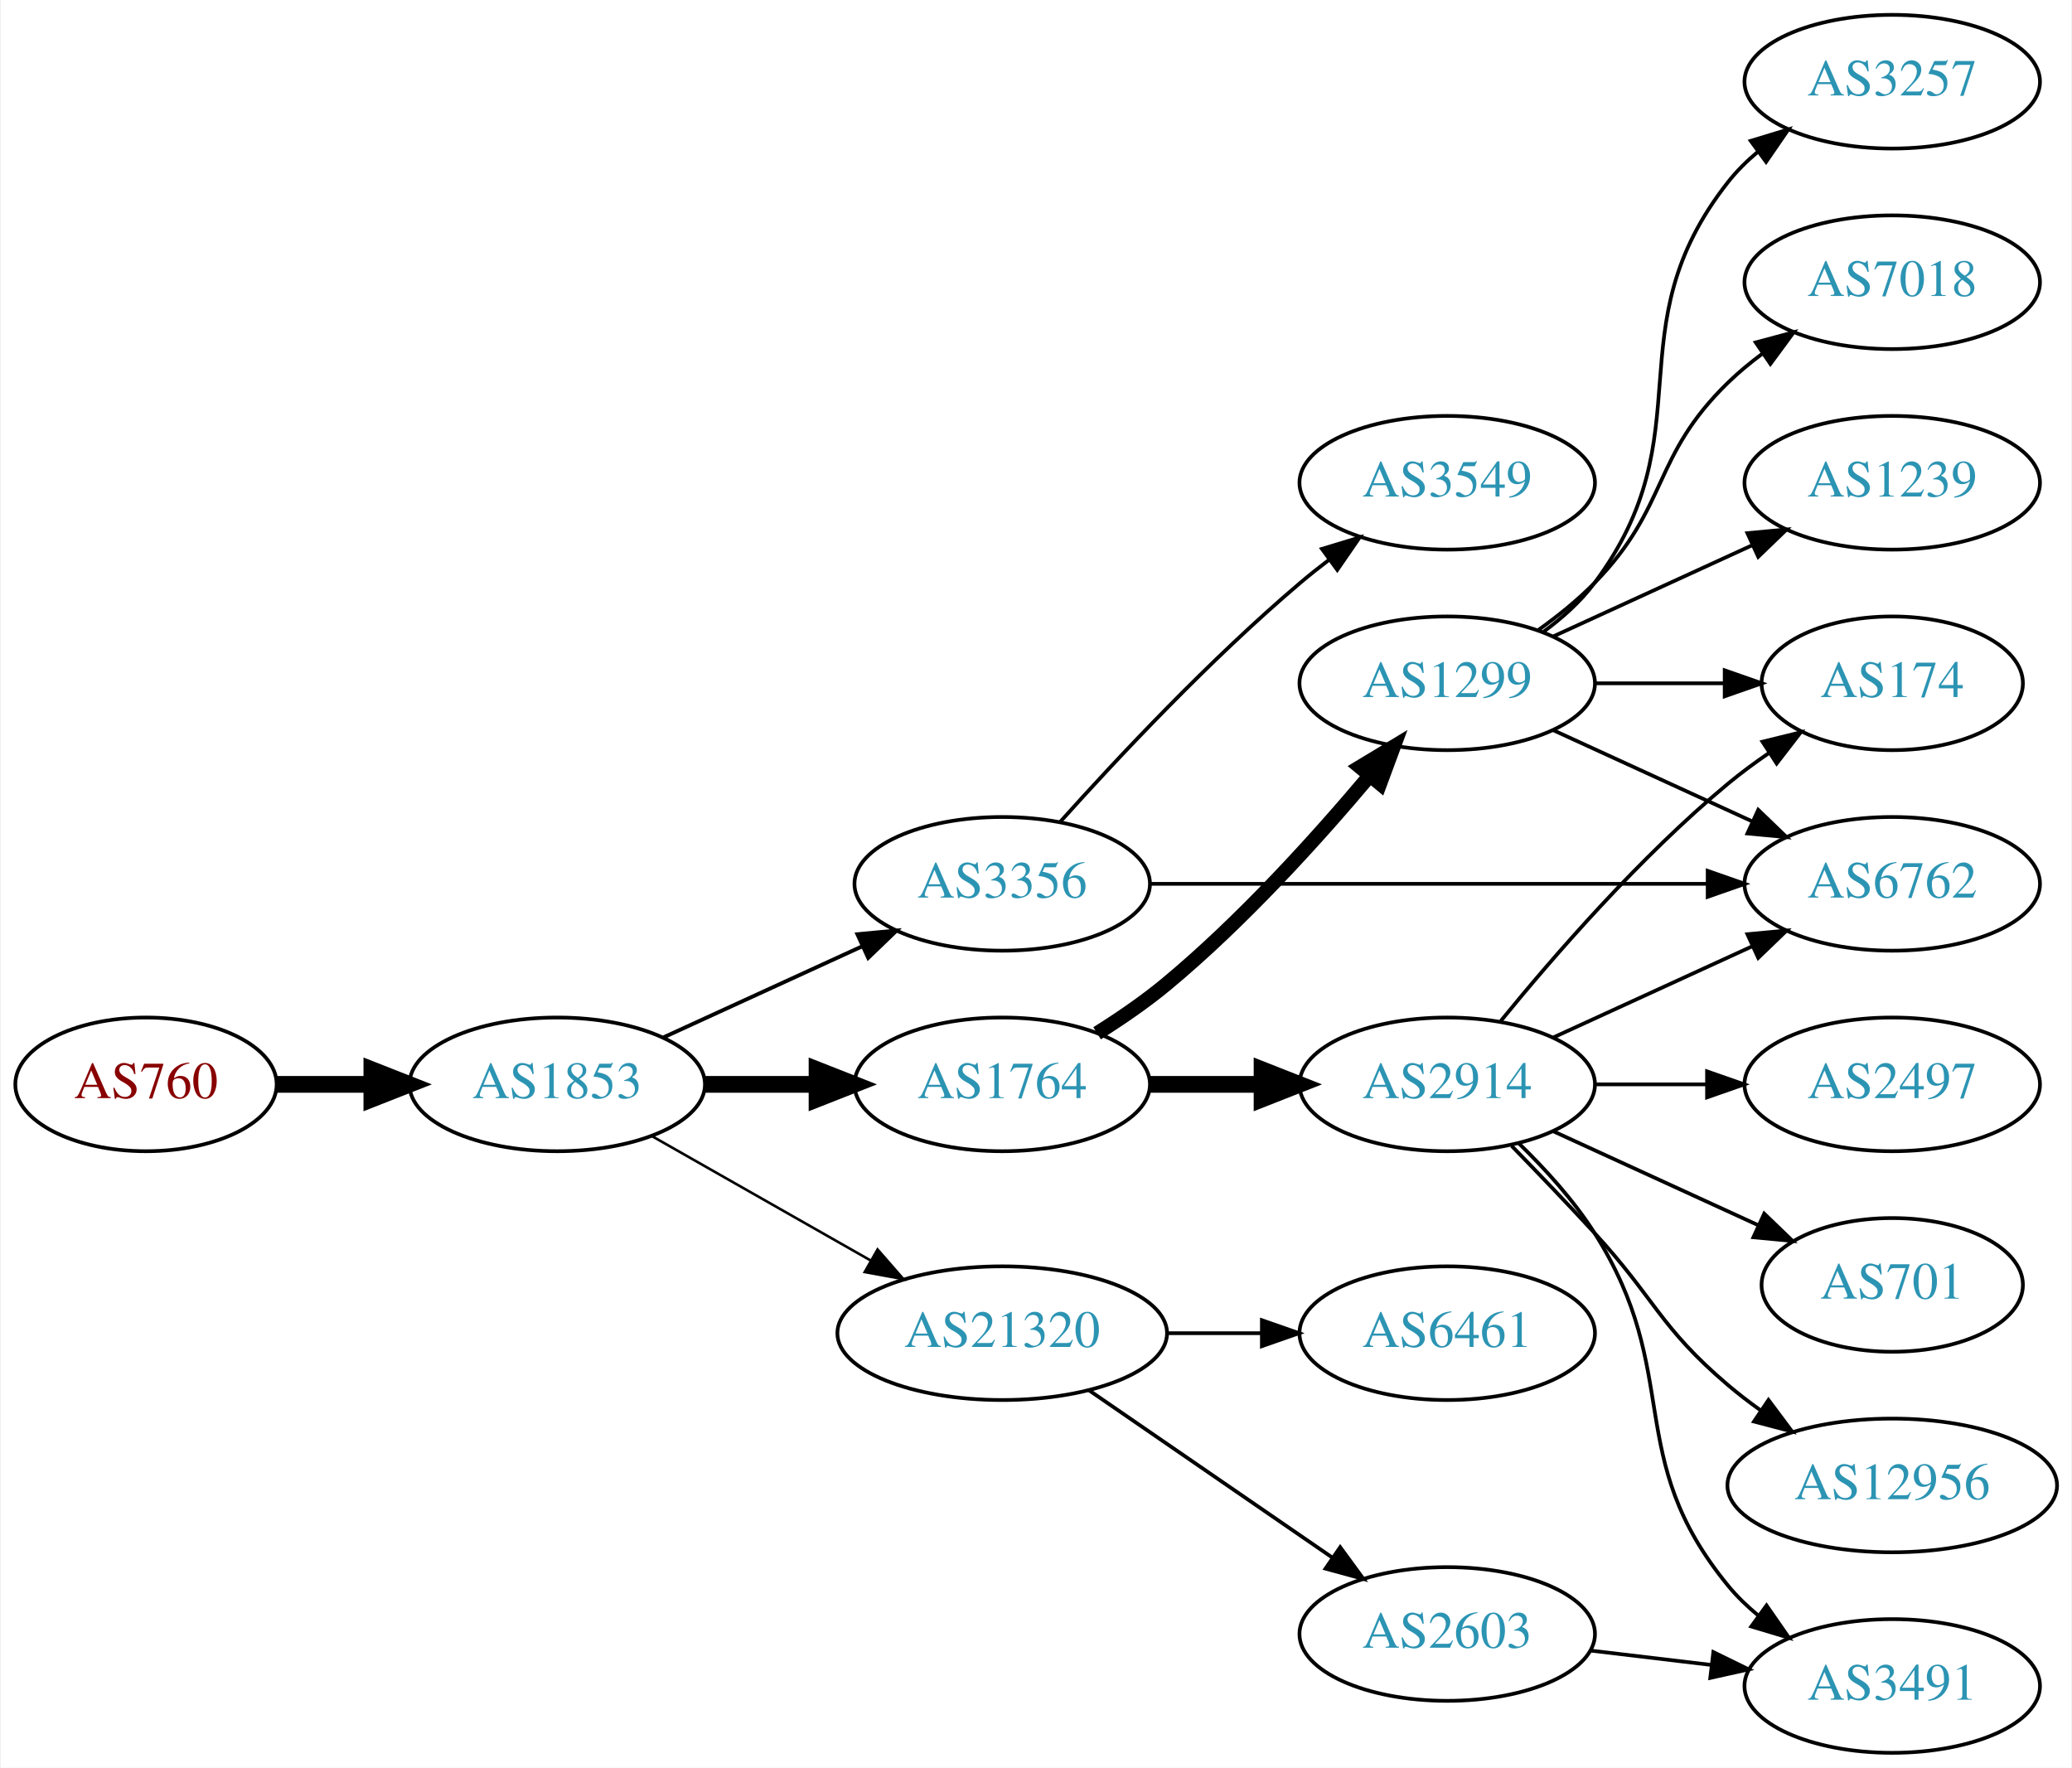
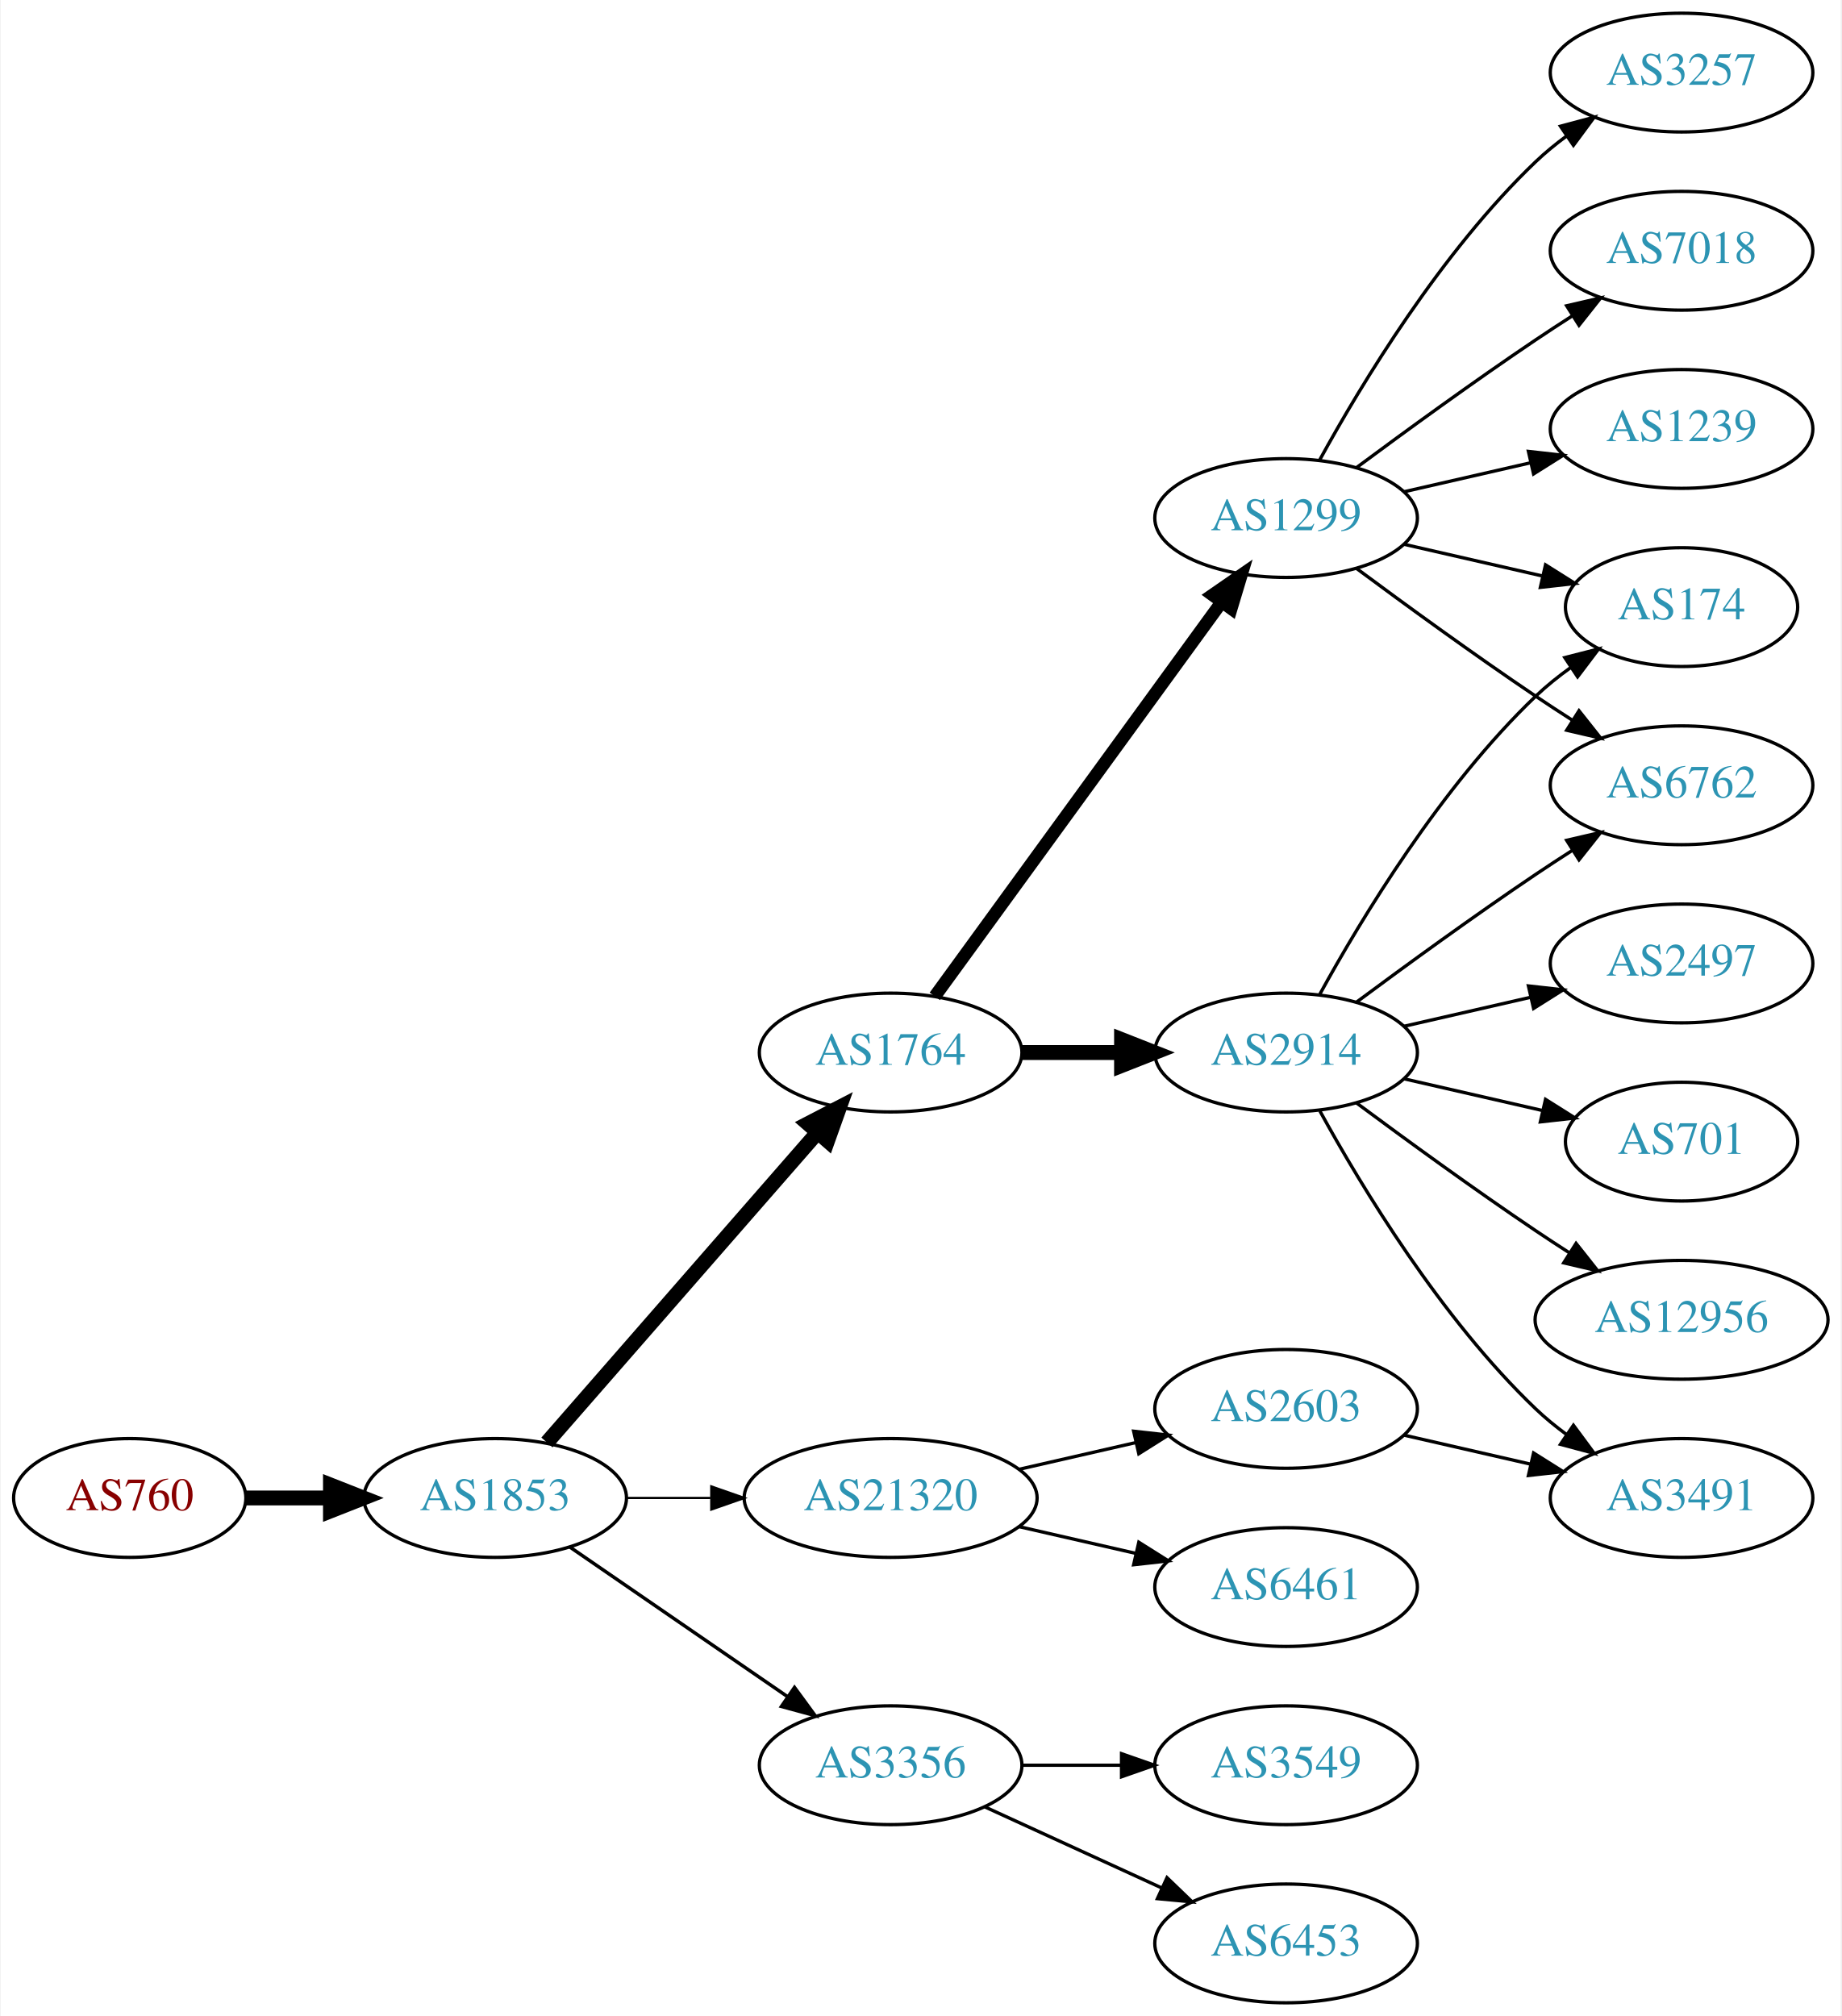
- <svg xmlns="http://www.w3.org/2000/svg" xmlns:xlink="http://www.w3.org/1999/xlink" width="558pt" height="476pt" viewBox="0.00 0.00 557.56 476.00">
-   <g id="graph0" class="graph" transform="scale(1 1) rotate(0) translate(4 472)">
-     <polygon fill="white" stroke="none" points="-4,4 -4,-472 553.564,-472 553.564,4 -4,4" />
+ <svg xmlns="http://www.w3.org/2000/svg" xmlns:xlink="http://www.w3.org/1999/xlink" width="558pt" height="611pt" viewBox="0.00 0.00 557.56 611.00">
+   <g id="graph0" class="graph" transform="scale(1 1) rotate(0) translate(4 607)">
+     <polygon fill="white" stroke="none" points="-4,4 -4,-607 553.564,-607 553.564,4 -4,4" />
    <g id="node1" class="node">
      <g id="a_node1">
        <a xlink:href="/asn/760" xlink:title="AS760 ~ University of Vienna, Austria [AT]">
-           <ellipse fill="#ffffff" stroke="black" cx="35.097" cy="-180" rx="35.194" ry="18" />
-           <text text-anchor="middle" x="35.097" y="-176.3" font-family="Times,serif" font-size="14.00" fill="#880000">AS760</text>
+           <ellipse fill="#ffffff" stroke="black" cx="35.097" cy="-153" rx="35.194" ry="18" />
+           <text text-anchor="middle" x="35.097" y="-149.3" font-family="Times,serif" font-size="14.00" fill="#880000">AS760</text>
        </a>
      </g>
    </g>
    <g id="node2" class="node">
      <g id="a_node2">
        <a xlink:href="/asn/1853" xlink:title="AS1853 ~ ACOnet Backbone [AT]">
-           <ellipse fill="#ffffff" stroke="black" cx="145.84" cy="-180" rx="39.794" ry="18" />
-           <text text-anchor="middle" x="145.84" y="-176.3" font-family="Times,serif" font-size="14.00" fill="#2c94b3">AS1853</text>
+           <ellipse fill="#ffffff" stroke="black" cx="145.84" cy="-153" rx="39.794" ry="18" />
+           <text text-anchor="middle" x="145.84" y="-149.3" font-family="Times,serif" font-size="14.00" fill="#2c94b3">AS1853</text>
        </a>
      </g>
    </g>
    <g id="edge1" class="edge">
-       <path fill="none" stroke="black" stroke-width="4.5" d="M70.206,-180C78.353,-180 87.21,-180 95.881,-180" />
-       <polygon fill="black" stroke="black" stroke-width="4.5" points="95.921,-183.938 105.921,-180 95.921,-176.063 95.921,-183.938" />
+       <path fill="none" stroke="black" stroke-width="4.5" d="M70.206,-153C78.353,-153 87.21,-153 95.881,-153" />
+       <polygon fill="black" stroke="black" stroke-width="4.5" points="95.921,-156.938 105.921,-153 95.921,-149.063 95.921,-156.938" />
    </g>
    <g id="node3" class="node">
      <g id="a_node3">
-         <a xlink:href="/asn/3356" xlink:title="AS3356 ~ Level 3 Parent, LLC [US]">
-           <ellipse fill="#ffffff" stroke="black" cx="265.683" cy="-234" rx="39.794" ry="18" />
-           <text text-anchor="middle" x="265.683" y="-230.3" font-family="Times,serif" font-size="14.00" fill="#2c94b3">AS3356</text>
+         <a xlink:href="/asn/1764" xlink:title="AS1764 ~ NEXTLAYER-AS [AT]">
+           <ellipse fill="#ffffff" stroke="black" cx="265.683" cy="-288" rx="39.794" ry="18" />
+           <text text-anchor="middle" x="265.683" y="-284.3" font-family="Times,serif" font-size="14.00" fill="#2c94b3">AS1764</text>
        </a>
      </g>
    </g>
    <g id="edge2" class="edge">
-       <path fill="none" stroke="black" stroke-width="1.038" d="M174.469,-192.661C190.426,-199.973 210.697,-209.261 227.979,-217.181" />
-       <polygon fill="black" stroke="black" stroke-width="1.038" points="226.678,-220.435 237.227,-221.419 229.594,-214.071 226.678,-220.435" />
+       <path fill="none" stroke="black" stroke-width="4.5" d="M161.527,-169.825C182.103,-193.397 219.641,-236.4 243.314,-263.52" />
+       <polygon fill="black" stroke="black" stroke-width="4.5" points="240.639,-266.443 250.181,-271.387 246.572,-261.264 240.639,-266.443" />
    </g>
    <g id="node4" class="node">
      <g id="a_node4">
-         <a xlink:href="/asn/1764" xlink:title="AS1764 ~ NEXTLAYER-AS [AT]">
-           <ellipse fill="#ffffff" stroke="black" cx="265.683" cy="-180" rx="39.794" ry="18" />
-           <text text-anchor="middle" x="265.683" y="-176.3" font-family="Times,serif" font-size="14.00" fill="#2c94b3">AS1764</text>
+         <a xlink:href="/asn/21320" xlink:title="AS21320 ~ GEANT Vereniging [EU]">
+           <ellipse fill="#ffffff" stroke="black" cx="265.683" cy="-153" rx="44.393" ry="18" />
+           <text text-anchor="middle" x="265.683" y="-149.3" font-family="Times,serif" font-size="14.00" fill="#2c94b3">AS21320</text>
        </a>
      </g>
    </g>
    <g id="edge3" class="edge">
-       <path fill="none" stroke="black" stroke-width="4.5" d="M185.753,-180C195.306,-180 205.656,-180 215.619,-180" />
-       <polygon fill="black" stroke="black" stroke-width="4.5" points="215.811,-183.938 225.811,-180 215.811,-176.063 215.811,-183.938" />
+       <path fill="none" stroke="black" stroke-width="0.692" d="M185.753,-153C193.855,-153 202.531,-153 211.057,-153" />
+       <polygon fill="black" stroke="black" stroke-width="0.692" points="211.335,-156.5 221.335,-153 211.335,-149.5 211.335,-156.5" />
    </g>
    <g id="node5" class="node">
      <g id="a_node5">
-         <a xlink:href="/asn/21320" xlink:title="AS21320 ~ GEANT Vereniging [EU]">
-           <ellipse fill="#ffffff" stroke="black" cx="265.683" cy="-113" rx="44.393" ry="18" />
-           <text text-anchor="middle" x="265.683" y="-109.3" font-family="Times,serif" font-size="14.00" fill="#2c94b3">AS21320</text>
+         <a xlink:href="/asn/3356" xlink:title="AS3356 ~ Level 3 Parent, LLC [US]">
+           <ellipse fill="#ffffff" stroke="black" cx="265.683" cy="-72" rx="39.794" ry="18" />
+           <text text-anchor="middle" x="265.683" y="-68.3" font-family="Times,serif" font-size="14.00" fill="#2c94b3">AS3356</text>
        </a>
      </g>
    </g>
    <g id="edge4" class="edge">
-       <path fill="none" stroke="black" stroke-width="0.692" d="M171.257,-166.118C188.29,-156.433 211.263,-143.372 230.166,-132.625" />
-       <polygon fill="black" stroke="black" stroke-width="0.692" points="232.111,-135.545 239.074,-127.56 228.651,-129.46 232.111,-135.545" />
+       <path fill="none" stroke="black" stroke-width="1.038" d="M168.454,-138.143C186.943,-125.435 213.757,-107.005 234.386,-92.825" />
+       <polygon fill="black" stroke="black" stroke-width="1.038" points="236.548,-95.586 242.807,-87.037 232.583,-89.817 236.548,-95.586" />
    </g>
    <g id="node6" class="node">
      <g id="a_node6">
-         <a xlink:href="/asn/6762" xlink:title="AS6762 ~ TELECOM ITALIA SPARKLE S.p.A. [IT]">
-           <ellipse fill="#ffffff" stroke="black" cx="505.368" cy="-234" rx="39.794" ry="18" />
-           <text text-anchor="middle" x="505.368" y="-230.3" font-family="Times,serif" font-size="14.00" fill="#2c94b3">AS6762</text>
+         <a xlink:href="/asn/1299" xlink:title="AS1299 ~ Telia Carrier [EU]">
+           <ellipse fill="#ffffff" stroke="black" cx="385.525" cy="-450" rx="39.794" ry="18" />
+           <text text-anchor="middle" x="385.525" y="-446.3" font-family="Times,serif" font-size="14.00" fill="#2c94b3">AS1299</text>
        </a>
      </g>
    </g>
    <g id="edge5" class="edge">
-       <path fill="none" stroke="black" d="M305.4,-234C346.319,-234 410.959,-234 455.393,-234" />
-       <polygon fill="black" stroke="black" points="455.667,-237.5 465.667,-234 455.667,-230.5 455.667,-237.5" />
+       <path fill="none" stroke="black" stroke-width="3.857" d="M279.071,-305.031C299.793,-333.517 341.596,-390.985 365.884,-424.374" />
+       <polygon fill="black" stroke="black" stroke-width="3.857" points="363.235,-426.682 371.948,-432.71 368.896,-422.564 363.235,-426.682" />
    </g>
    <g id="node7" class="node">
      <g id="a_node7">
+         <a xlink:href="/asn/2914" xlink:title="AS2914 ~ NTT America, Inc. [US]">
+           <ellipse fill="#ffffff" stroke="black" cx="385.525" cy="-288" rx="39.794" ry="18" />
+           <text text-anchor="middle" x="385.525" y="-284.3" font-family="Times,serif" font-size="14.00" fill="#2c94b3">AS2914</text>
+         </a>
+       </g>
+     </g>
+     <g id="edge6" class="edge">
+       <path fill="none" stroke="black" stroke-width="4.5" d="M305.595,-288C315.149,-288 325.498,-288 335.461,-288" />
+       <polygon fill="black" stroke="black" stroke-width="4.5" points="335.654,-291.938 345.654,-288 335.654,-284.063 335.654,-291.938" />
+     </g>
+     <g id="node14" class="node">
+       <g id="a_node14">
+         <a xlink:href="/asn/2603" xlink:title="AS2603 ~ NORDUnet [NO]">
+           <ellipse fill="#ffffff" stroke="black" cx="385.525" cy="-180" rx="39.794" ry="18" />
+           <text text-anchor="middle" x="385.525" y="-176.3" font-family="Times,serif" font-size="14.00" fill="#2c94b3">AS2603</text>
+         </a>
+       </g>
+     </g>
+     <g id="edge13" class="edge">
+       <path fill="none" stroke="black" d="M304.618,-161.692C315.858,-164.267 328.271,-167.111 339.894,-169.774" />
+       <polygon fill="black" stroke="black" points="339.327,-173.235 349.856,-172.057 340.89,-166.412 339.327,-173.235" />
+     </g>
+     <g id="node15" class="node">
+       <g id="a_node15">
+         <a xlink:href="/asn/6461" xlink:title="AS6461 ~ Zayo Bandwidth [US]">
+           <ellipse fill="#ffffff" stroke="black" cx="385.525" cy="-126" rx="39.794" ry="18" />
+           <text text-anchor="middle" x="385.525" y="-122.3" font-family="Times,serif" font-size="14.00" fill="#2c94b3">AS6461</text>
+         </a>
+       </g>
+     </g>
+     <g id="edge14" class="edge">
+       <path fill="none" stroke="black" d="M304.618,-144.308C315.858,-141.733 328.271,-138.889 339.894,-136.226" />
+       <polygon fill="black" stroke="black" points="340.89,-139.588 349.856,-133.943 339.327,-132.765 340.89,-139.588" />
+     </g>
+     <g id="node19" class="node">
+       <g id="a_node19">
        <a xlink:href="/asn/3549" xlink:title="AS3549 ~ Level 3 Parent, LLC [US]">
-           <ellipse fill="#ffffff" stroke="black" cx="385.525" cy="-342" rx="39.794" ry="18" />
-           <text text-anchor="middle" x="385.525" y="-338.3" font-family="Times,serif" font-size="14.00" fill="#2c94b3">AS3549</text>
-         </a>
-       </g>
-     </g>
-     <g id="edge6" class="edge">
-       <path fill="none" stroke="black" d="M281.329,-250.725C296.63,-267.765 321.727,-294.523 345.879,-315 348.376,-317.117 351.036,-319.232 353.748,-321.293" />
-       <polygon fill="black" stroke="black" points="351.785,-324.194 361.924,-327.266 355.914,-318.541 351.785,-324.194" />
-     </g>
-     <g id="node8" class="node">
-       <g id="a_node8">
-         <a xlink:href="/asn/2914" xlink:title="AS2914 ~ NTT America, Inc. [US]">
-           <ellipse fill="#ffffff" stroke="black" cx="385.525" cy="-180" rx="39.794" ry="18" />
-           <text text-anchor="middle" x="385.525" y="-176.3" font-family="Times,serif" font-size="14.00" fill="#2c94b3">AS2914</text>
-         </a>
-       </g>
-     </g>
-     <g id="edge7" class="edge">
-       <path fill="none" stroke="black" stroke-width="4.5" d="M305.595,-180C315.149,-180 325.498,-180 335.461,-180" />
-       <polygon fill="black" stroke="black" stroke-width="4.5" points="335.654,-183.938 345.654,-180 335.654,-176.063 335.654,-183.938" />
+           <ellipse fill="#ffffff" stroke="black" cx="385.525" cy="-72" rx="39.794" ry="18" />
+           <text text-anchor="middle" x="385.525" y="-68.3" font-family="Times,serif" font-size="14.00" fill="#2c94b3">AS3549</text>
+         </a>
+       </g>
+     </g>
+     <g id="edge21" class="edge">
+       <path fill="none" stroke="black" d="M305.595,-72C315.149,-72 325.498,-72 335.461,-72" />
+       <polygon fill="black" stroke="black" points="335.654,-75.5 345.654,-72 335.654,-68.5 335.654,-75.5" />
+     </g>
+     <g id="node20" class="node">
+       <g id="a_node20">
+         <a xlink:href="/asn/6453" xlink:title="AS6453 ~ TATA COMMUNICATIONS (AMERICA) INC [US]">
+           <ellipse fill="#ffffff" stroke="black" cx="385.525" cy="-18" rx="39.794" ry="18" />
+           <text text-anchor="middle" x="385.525" y="-14.3" font-family="Times,serif" font-size="14.00" fill="#2c94b3">AS6453</text>
+         </a>
+       </g>
+     </g>
+     <g id="edge22" class="edge">
+       <path fill="none" stroke="black" d="M294.312,-59.339C310.269,-52.027 330.539,-42.739 347.822,-34.819" />
+       <polygon fill="black" stroke="black" points="349.437,-37.929 357.07,-30.581 346.521,-31.565 349.437,-37.929" />
    </g>
    <g id="node9" class="node">
      <g id="a_node9">
-         <a xlink:href="/asn/1299" xlink:title="AS1299 ~ Telia Carrier [EU]">
-           <ellipse fill="#ffffff" stroke="black" cx="385.525" cy="-288" rx="39.794" ry="18" />
-           <text text-anchor="middle" x="385.525" y="-284.3" font-family="Times,serif" font-size="14.00" fill="#2c94b3">AS1299</text>
-         </a>
-       </g>
-     </g>
-     <g id="edge8" class="edge">
-       <path fill="none" stroke="black" stroke-width="3.857" d="M291.235,-193.764C297.545,-197.72 304.161,-202.257 309.879,-207 330.244,-223.891 350.401,-246.185 364.625,-263.107" />
-       <polygon fill="black" stroke="black" stroke-width="3.857" points="362.033,-265.465 371.106,-270.935 367.425,-261.001 362.033,-265.465" />
+         <a xlink:href="/asn/6762" xlink:title="AS6762 ~ TELECOM ITALIA SPARKLE S.p.A. [IT]">
+           <ellipse fill="#ffffff" stroke="black" cx="505.368" cy="-369" rx="39.794" ry="18" />
+           <text text-anchor="middle" x="505.368" y="-365.3" font-family="Times,serif" font-size="14.00" fill="#2c94b3">AS6762</text>
+         </a>
+       </g>
+     </g>
+     <g id="edge20" class="edge">
+       <path fill="none" stroke="black" d="M406.856,-434.723C421.718,-423.696 442.463,-408.593 461.172,-396 464.721,-393.611 468.471,-391.161 472.22,-388.758" />
+       <polygon fill="black" stroke="black" points="474.288,-391.591 480.868,-383.288 470.546,-385.675 474.288,-391.591" />
    </g>
    <g id="node10" class="node">
      <g id="a_node10">
-         <a xlink:href="/asn/2603" xlink:title="AS2603 ~ NORDUnet [NO]">
-           <ellipse fill="#ffffff" stroke="black" cx="385.525" cy="-32" rx="39.794" ry="18" />
-           <text text-anchor="middle" x="385.525" y="-28.3" font-family="Times,serif" font-size="14.00" fill="#2c94b3">AS2603</text>
-         </a>
-       </g>
-     </g>
-     <g id="edge9" class="edge">
-       <path fill="none" stroke="black" d="M289.125,-97.574C307.707,-84.802 334.268,-66.545 354.647,-52.537" />
-       <polygon fill="black" stroke="black" points="356.703,-55.371 362.962,-46.822 352.738,-49.602 356.703,-55.371" />
-     </g>
-     <g id="node11" class="node">
-       <g id="a_node11">
-         <a xlink:href="/asn/6461" xlink:title="AS6461 ~ Zayo Bandwidth [US]">
-           <ellipse fill="#ffffff" stroke="black" cx="385.525" cy="-113" rx="39.794" ry="18" />
-           <text text-anchor="middle" x="385.525" y="-109.3" font-family="Times,serif" font-size="14.00" fill="#2c94b3">AS6461</text>
-         </a>
-       </g>
-     </g>
-     <g id="edge10" class="edge">
-       <path fill="none" stroke="black" d="M309.894,-113C318.206,-113 326.969,-113 335.452,-113" />
-       <polygon fill="black" stroke="black" points="335.61,-116.5 345.61,-113 335.61,-109.5 335.61,-116.5" />
-     </g>
-     <g id="edge22" class="edge">
-       <path fill="none" stroke="black" d="M414.154,-192.661C430.111,-199.973 450.382,-209.261 467.664,-217.181" />
-       <polygon fill="black" stroke="black" points="466.363,-220.435 476.912,-221.419 469.279,-214.071 466.363,-220.435" />
-     </g>
-     <g id="node12" class="node">
-       <g id="a_node12">
-         <a xlink:href="/asn/3491" xlink:title="AS3491 ~ PCCW Global, Inc. [US]">
-           <ellipse fill="#ffffff" stroke="black" cx="505.368" cy="-18" rx="39.794" ry="18" />
-           <text text-anchor="middle" x="505.368" y="-14.3" font-family="Times,serif" font-size="14.00" fill="#2c94b3">AS3491</text>
-         </a>
-       </g>
-     </g>
-     <g id="edge21" class="edge">
-       <path fill="none" stroke="black" d="M404.74,-164.181C411.835,-157.302 419.586,-148.807 425.172,-140 449.355,-101.87 432.529,-79.904 461.172,-45 463.556,-42.094 466.339,-39.41 469.323,-36.952" />
-       <polygon fill="black" stroke="black" points="471.514,-39.687 477.555,-30.983 467.404,-34.02 471.514,-39.687" />
-     </g>
-     <g id="node14" class="node">
-       <g id="a_node14">
        <a xlink:href="/asn/174" xlink:title="AS174 ~ Cogent Communications [US]">
-           <ellipse fill="#ffffff" stroke="black" cx="505.368" cy="-288" rx="35.194" ry="18" />
-           <text text-anchor="middle" x="505.368" y="-284.3" font-family="Times,serif" font-size="14.00" fill="#2c94b3">AS174</text>
-         </a>
-       </g>
-     </g>
-     <g id="edge18" class="edge">
-       <path fill="none" stroke="black" d="M399.944,-197.065C414.059,-214.375 437.474,-241.345 461.172,-261 464.635,-263.872 468.428,-266.669 472.282,-269.308" />
-       <polygon fill="black" stroke="black" points="470.425,-272.275 480.715,-274.797 474.243,-266.408 470.425,-272.275" />
-     </g>
-     <g id="node17" class="node">
-       <g id="a_node17">
-         <a xlink:href="/asn/12956" xlink:title="AS12956 ~ TELXIUS [ES]">
-           <ellipse fill="#ffffff" stroke="black" cx="505.368" cy="-72" rx="44.393" ry="18" />
-           <text text-anchor="middle" x="505.368" y="-68.3" font-family="Times,serif" font-size="14.00" fill="#2c94b3">AS12956</text>
-         </a>
-       </g>
-     </g>
-     <g id="edge17" class="edge">
-       <path fill="none" stroke="black" d="M402.876,-163.432C409.828,-156.296 417.975,-147.812 425.172,-140 441.601,-122.164 442.694,-114.704 461.172,-99 463.882,-96.697 466.807,-94.451 469.812,-92.3" />
-       <polygon fill="black" stroke="black" points="472.043,-95.018 478.382,-86.529 468.133,-89.212 472.043,-95.018" />
-     </g>
-     <g id="node18" class="node">
-       <g id="a_node18">
-         <a xlink:href="/asn/2497" xlink:title="AS2497 ~ Internet Initiative Japan Inc. [JP]">
-           <ellipse fill="#ffffff" stroke="black" cx="505.368" cy="-180" rx="39.794" ry="18" />
-           <text text-anchor="middle" x="505.368" y="-176.3" font-family="Times,serif" font-size="14.00" fill="#2c94b3">AS2497</text>
+           <ellipse fill="#ffffff" stroke="black" cx="505.368" cy="-423" rx="35.194" ry="18" />
+           <text text-anchor="middle" x="505.368" y="-419.3" font-family="Times,serif" font-size="14.00" fill="#2c94b3">AS174</text>
        </a>
      </g>
    </g>
    <g id="edge19" class="edge">
-       <path fill="none" stroke="black" d="M425.438,-180C434.991,-180 445.341,-180 455.304,-180" />
-       <polygon fill="black" stroke="black" points="455.496,-183.5 465.496,-180 455.496,-176.5 455.496,-183.5" />
-     </g>
-     <g id="node19" class="node">
-       <g id="a_node19">
-         <a xlink:href="/asn/701" xlink:title="AS701 ~ UUNET [US]">
-           <ellipse fill="#ffffff" stroke="black" cx="505.368" cy="-126" rx="35.194" ry="18" />
-           <text text-anchor="middle" x="505.368" y="-122.3" font-family="Times,serif" font-size="14.00" fill="#2c94b3">AS701</text>
-         </a>
-       </g>
-     </g>
-     <g id="edge20" class="edge">
-       <path fill="none" stroke="black" d="M414.154,-167.339C430.57,-159.817 451.552,-150.202 469.149,-142.139" />
-       <polygon fill="black" stroke="black" points="470.893,-145.189 478.526,-137.842 467.977,-138.826 470.893,-145.189" />
-     </g>
-     <g id="edge14" class="edge">
-       <path fill="none" stroke="black" d="M414.154,-275.339C430.111,-268.027 450.382,-258.739 467.664,-250.819" />
-       <polygon fill="black" stroke="black" points="469.279,-253.929 476.912,-246.581 466.363,-247.565 469.279,-253.929" />
-     </g>
-     <g id="node13" class="node">
-       <g id="a_node13">
-         <a xlink:href="/asn/7018" xlink:title="AS7018 ~ AT&amp;T Services, Inc. [US]">
-           <ellipse fill="#ffffff" stroke="black" cx="505.368" cy="-396" rx="39.794" ry="18" />
-           <text text-anchor="middle" x="505.368" y="-392.3" font-family="Times,serif" font-size="14.00" fill="#2c94b3">AS7018</text>
-         </a>
-       </g>
-     </g>
-     <g id="edge12" class="edge">
-       <path fill="none" stroke="black" d="M410.119,-302.389C415.375,-306.148 420.707,-310.437 425.172,-315 445.344,-335.617 440.479,-348.906 461.172,-369 464.017,-371.763 467.191,-374.386 470.491,-376.834" />
-       <polygon fill="black" stroke="black" points="468.607,-379.786 478.839,-382.538 472.556,-374.006 468.607,-379.786" />
-     </g>
-     <g id="edge13" class="edge">
-       <path fill="none" stroke="black" d="M425.438,-288C436.525,-288 448.684,-288 460.067,-288" />
-       <polygon fill="black" stroke="black" points="460.248,-291.5 470.248,-288 460.248,-284.5 460.248,-291.5" />
-     </g>
-     <g id="node15" class="node">
-       <g id="a_node15">
-         <a xlink:href="/asn/1239" xlink:title="AS1239 ~ Sprint [US]">
-           <ellipse fill="#ffffff" stroke="black" cx="505.368" cy="-342" rx="39.794" ry="18" />
-           <text text-anchor="middle" x="505.368" y="-338.3" font-family="Times,serif" font-size="14.00" fill="#2c94b3">AS1239</text>
-         </a>
-       </g>
-     </g>
-     <g id="edge15" class="edge">
-       <path fill="none" stroke="black" d="M414.154,-300.661C430.111,-307.973 450.382,-317.261 467.664,-325.181" />
-       <polygon fill="black" stroke="black" points="466.363,-328.435 476.912,-329.419 469.279,-322.071 466.363,-328.435" />
+       <path fill="none" stroke="black" d="M421.245,-442.045C434.337,-439.045 449.359,-435.604 463,-432.478" />
+       <polygon fill="black" stroke="black" points="464.142,-435.807 473.107,-430.162 462.578,-428.984 464.142,-435.807" />
    </g>
    <g id="node16" class="node">
      <g id="a_node16">
        <a xlink:href="/asn/3257" xlink:title="AS3257 ~ GTT [DE]">
-           <ellipse fill="#ffffff" stroke="black" cx="505.368" cy="-450" rx="39.794" ry="18" />
-           <text text-anchor="middle" x="505.368" y="-446.3" font-family="Times,serif" font-size="14.00" fill="#2c94b3">AS3257</text>
+           <ellipse fill="#ffffff" stroke="black" cx="505.368" cy="-585" rx="39.794" ry="18" />
+           <text text-anchor="middle" x="505.368" y="-581.3" font-family="Times,serif" font-size="14.00" fill="#2c94b3">AS3257</text>
        </a>
      </g>
    </g>
    <g id="edge16" class="edge">
-       <path fill="none" stroke="black" d="M411.456,-301.882C416.532,-305.611 421.45,-310.016 425.172,-315 455.443,-355.542 429.873,-383.246 461.172,-423 463.497,-425.953 466.241,-428.67 469.2,-431.147" />
-       <polygon fill="black" stroke="black" points="467.259,-434.064 477.396,-437.145 471.392,-428.415 467.259,-434.064" />
+       <path fill="none" stroke="black" d="M395.767,-467.713C408.312,-490.561 432.489,-530.611 461.172,-558 464.04,-560.739 467.229,-563.347 470.538,-565.785" />
+       <polygon fill="black" stroke="black" points="468.662,-568.742 478.897,-571.477 472.601,-562.956 468.662,-568.742" />
+     </g>
+     <g id="node17" class="node">
+       <g id="a_node17">
+         <a xlink:href="/asn/7018" xlink:title="AS7018 ~ AT&amp;T Services, Inc. [US]">
+           <ellipse fill="#ffffff" stroke="black" cx="505.368" cy="-531" rx="39.794" ry="18" />
+           <text text-anchor="middle" x="505.368" y="-527.3" font-family="Times,serif" font-size="14.00" fill="#2c94b3">AS7018</text>
+         </a>
+       </g>
+     </g>
+     <g id="edge17" class="edge">
+       <path fill="none" stroke="black" d="M406.856,-465.277C421.718,-476.304 442.463,-491.407 461.172,-504 464.721,-506.389 468.471,-508.839 472.22,-511.242" />
+       <polygon fill="black" stroke="black" points="470.546,-514.325 480.868,-516.712 474.288,-508.409 470.546,-514.325" />
+     </g>
+     <g id="node18" class="node">
+       <g id="a_node18">
+         <a xlink:href="/asn/1239" xlink:title="AS1239 ~ Sprint [US]">
+           <ellipse fill="#ffffff" stroke="black" cx="505.368" cy="-477" rx="39.794" ry="18" />
+           <text text-anchor="middle" x="505.368" y="-473.3" font-family="Times,serif" font-size="14.00" fill="#2c94b3">AS1239</text>
+         </a>
+       </g>
+     </g>
+     <g id="edge18" class="edge">
+       <path fill="none" stroke="black" d="M421.245,-457.955C433.245,-460.704 446.865,-463.825 459.558,-466.733" />
+       <polygon fill="black" stroke="black" points="458.96,-470.187 469.49,-469.009 460.524,-463.364 458.96,-470.187" />
+     </g>
+     <g id="node8" class="node">
+       <g id="a_node8">
+         <a xlink:href="/asn/2497" xlink:title="AS2497 ~ Internet Initiative Japan Inc. [JP]">
+           <ellipse fill="#ffffff" stroke="black" cx="505.368" cy="-315" rx="39.794" ry="18" />
+           <text text-anchor="middle" x="505.368" y="-311.3" font-family="Times,serif" font-size="14.00" fill="#2c94b3">AS2497</text>
+         </a>
+       </g>
+     </g>
+     <g id="edge7" class="edge">
+       <path fill="none" stroke="black" d="M421.245,-295.955C433.245,-298.704 446.865,-301.825 459.558,-304.733" />
+       <polygon fill="black" stroke="black" points="458.96,-308.187 469.49,-307.009 460.524,-301.364 458.96,-308.187" />
+     </g>
+     <g id="edge8" class="edge">
+       <path fill="none" stroke="black" d="M406.856,-303.277C421.718,-314.304 442.463,-329.407 461.172,-342 464.721,-344.389 468.471,-346.839 472.22,-349.242" />
+       <polygon fill="black" stroke="black" points="470.546,-352.325 480.868,-354.712 474.288,-346.409 470.546,-352.325" />
+     </g>
+     <g id="edge9" class="edge">
+       <path fill="none" stroke="black" d="M395.767,-305.713C408.312,-328.561 432.489,-368.611 461.172,-396 464.426,-399.107 468.093,-402.046 471.879,-404.76" />
+       <polygon fill="black" stroke="black" points="469.982,-407.701 480.247,-410.322 473.857,-401.872 469.982,-407.701" />
+     </g>
+     <g id="node11" class="node">
+       <g id="a_node11">
+         <a xlink:href="/asn/3491" xlink:title="AS3491 ~ PCCW Global, Inc. [US]">
+           <ellipse fill="#ffffff" stroke="black" cx="505.368" cy="-153" rx="39.794" ry="18" />
+           <text text-anchor="middle" x="505.368" y="-149.3" font-family="Times,serif" font-size="14.00" fill="#2c94b3">AS3491</text>
+         </a>
+       </g>
+     </g>
+     <g id="edge10" class="edge">
+       <path fill="none" stroke="black" d="M395.767,-270.287C408.312,-247.439 432.489,-207.389 461.172,-180 464.04,-177.261 467.229,-174.653 470.538,-172.215" />
+       <polygon fill="black" stroke="black" points="472.601,-175.044 478.897,-166.523 468.662,-169.258 472.601,-175.044" />
+     </g>
+     <g id="node12" class="node">
+       <g id="a_node12">
+         <a xlink:href="/asn/701" xlink:title="AS701 ~ UUNET [US]">
+           <ellipse fill="#ffffff" stroke="black" cx="505.368" cy="-261" rx="35.194" ry="18" />
+           <text text-anchor="middle" x="505.368" y="-257.3" font-family="Times,serif" font-size="14.00" fill="#2c94b3">AS701</text>
+         </a>
+       </g>
    </g>
    <g id="edge11" class="edge">
-       <path fill="none" stroke="black" d="M424.135,-27.532C434.447,-26.307 445.764,-24.962 456.564,-23.679" />
-       <polygon fill="black" stroke="black" points="457.194,-27.129 466.711,-22.474 456.368,-20.178 457.194,-27.129" />
+       <path fill="none" stroke="black" d="M421.245,-280.045C434.337,-277.045 449.359,-273.604 463,-270.478" />
+       <polygon fill="black" stroke="black" points="464.142,-273.807 473.107,-268.162 462.578,-266.984 464.142,-273.807" />
+     </g>
+     <g id="node13" class="node">
+       <g id="a_node13">
+         <a xlink:href="/asn/12956" xlink:title="AS12956 ~ TELXIUS [ES]">
+           <ellipse fill="#ffffff" stroke="black" cx="505.368" cy="-207" rx="44.393" ry="18" />
+           <text text-anchor="middle" x="505.368" y="-203.3" font-family="Times,serif" font-size="14.00" fill="#2c94b3">AS12956</text>
+         </a>
+       </g>
+     </g>
+     <g id="edge12" class="edge">
+       <path fill="none" stroke="black" d="M406.856,-272.723C421.718,-261.696 442.463,-246.593 461.172,-234 464.462,-231.785 467.925,-229.518 471.399,-227.285" />
+       <polygon fill="black" stroke="black" points="473.396,-230.163 479.966,-221.852 469.647,-224.252 473.396,-230.163" />
+     </g>
+     <g id="edge15" class="edge">
+       <path fill="none" stroke="black" d="M421.245,-172.045C433.245,-169.296 446.865,-166.175 459.558,-163.267" />
+       <polygon fill="black" stroke="black" points="460.524,-166.636 469.49,-160.991 458.96,-159.813 460.524,-166.636" />
    </g>
  </g>
</svg>
